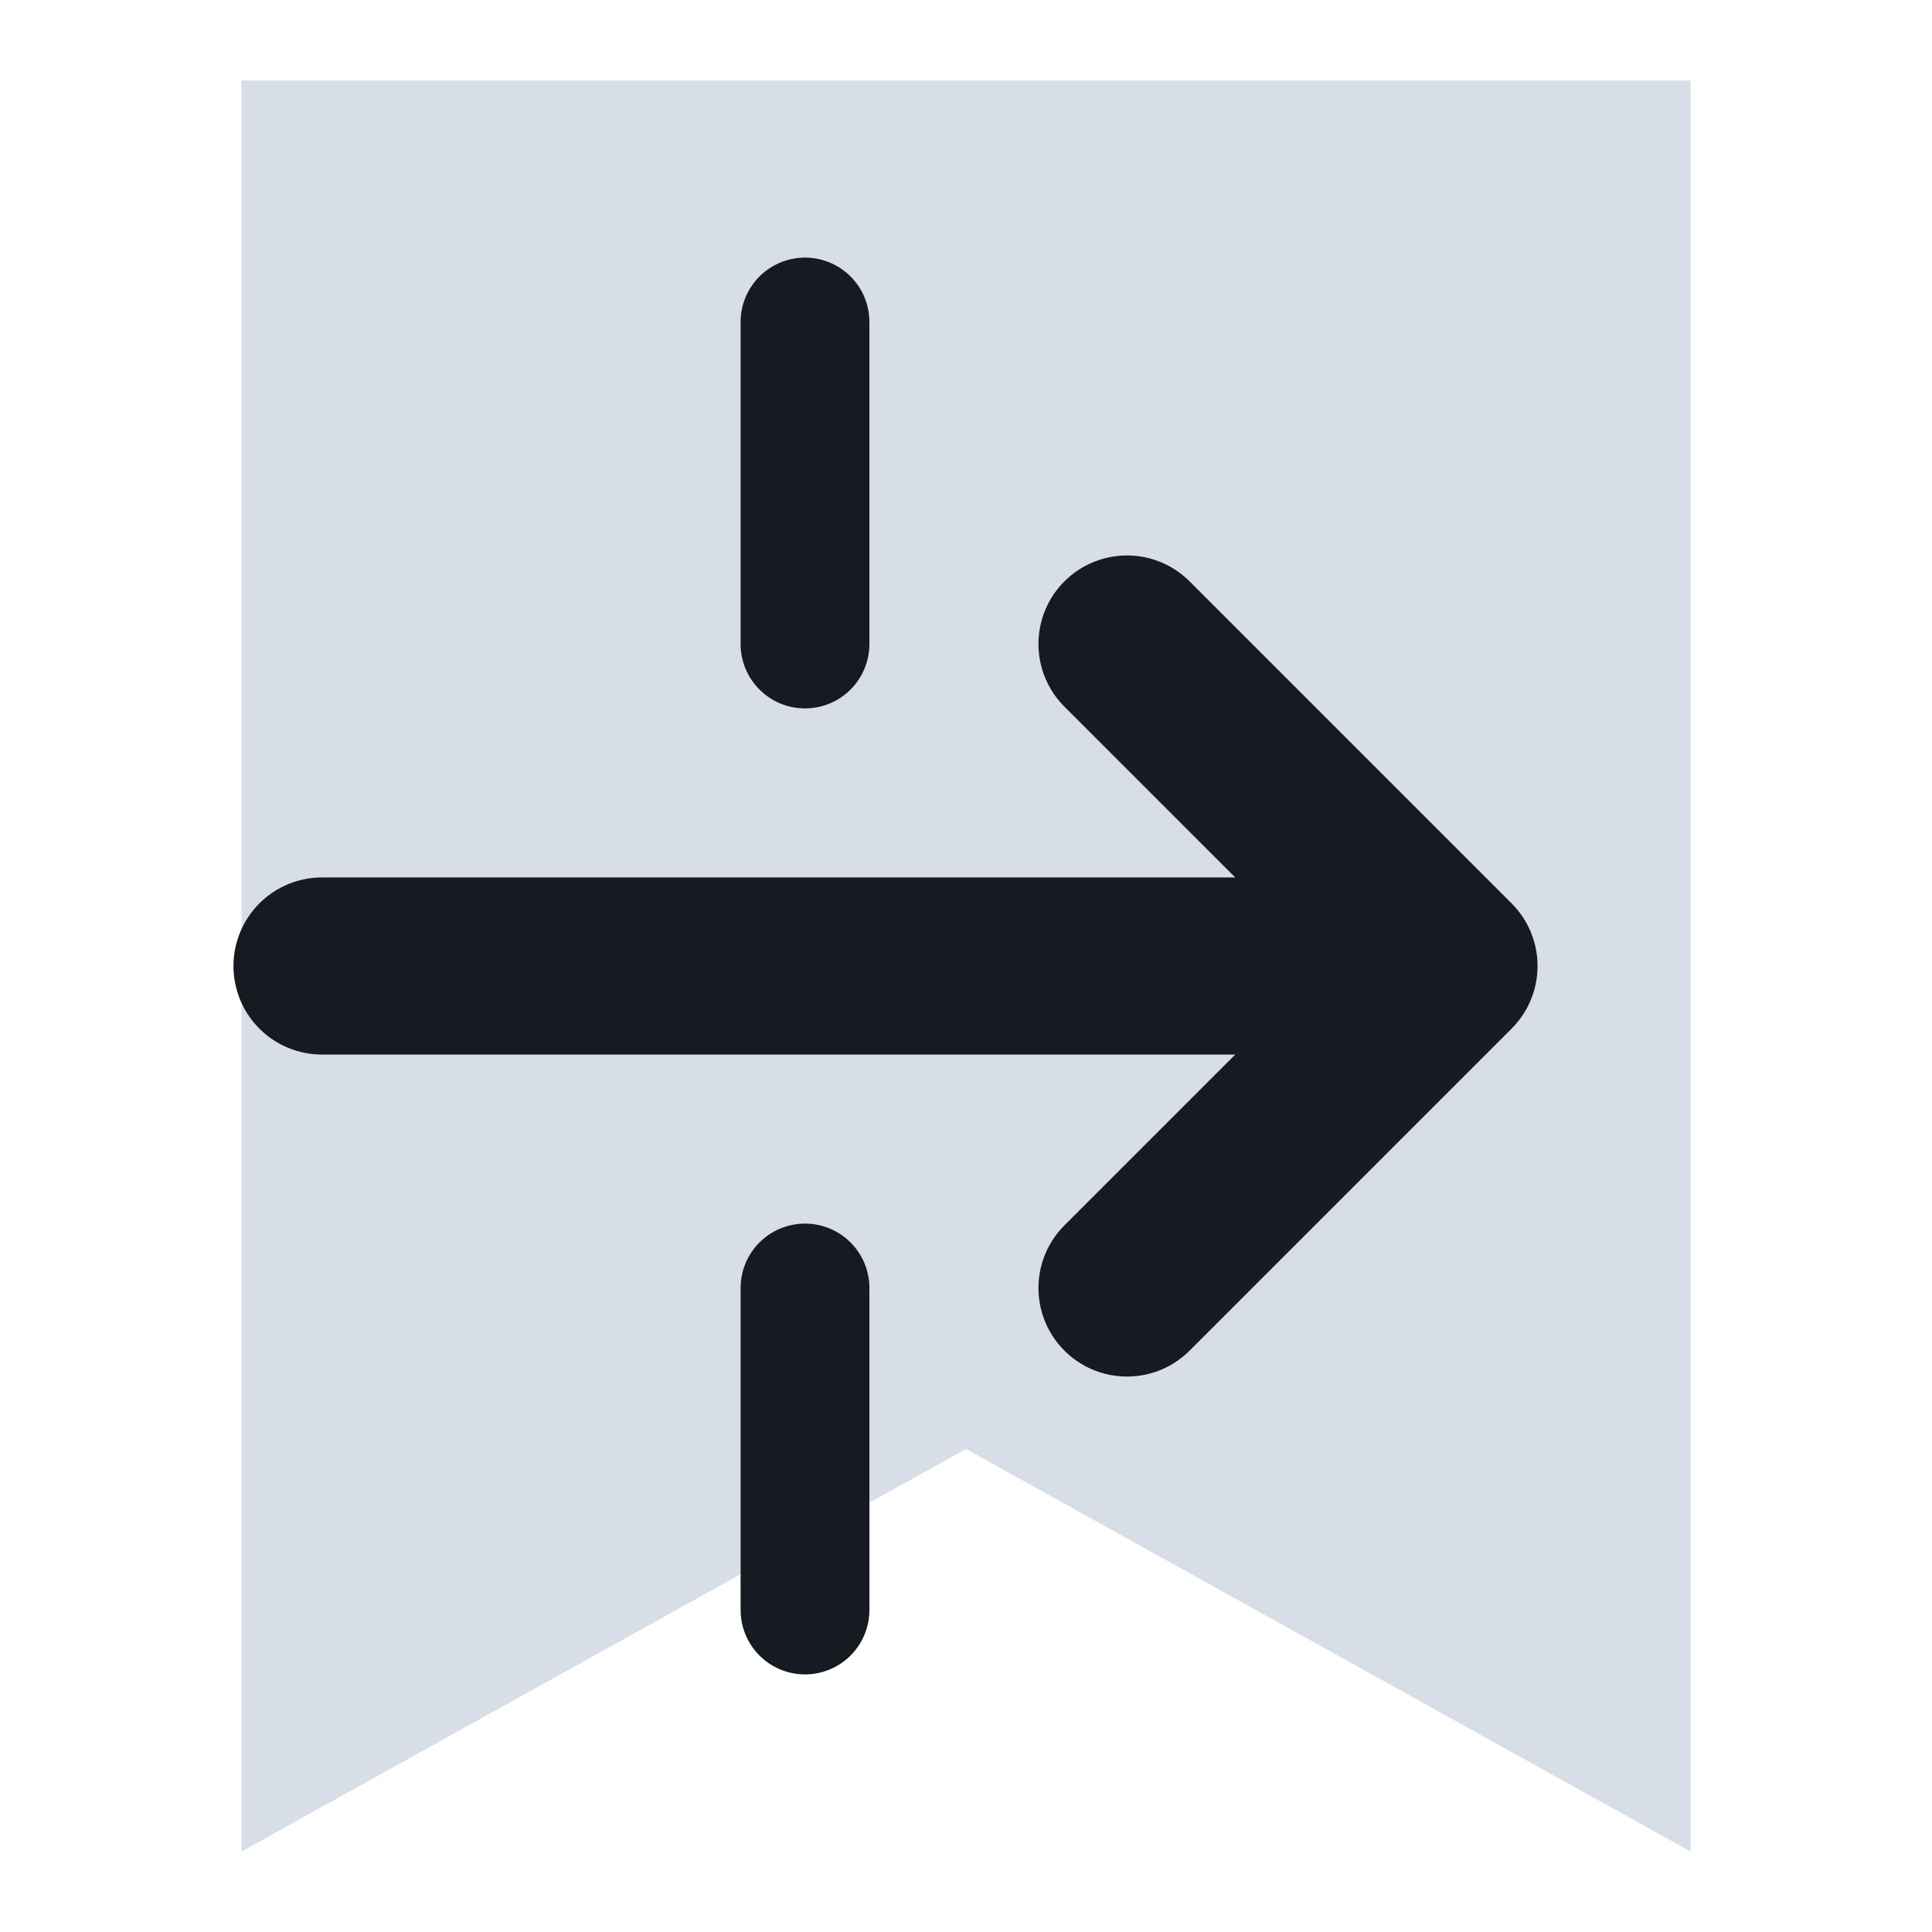
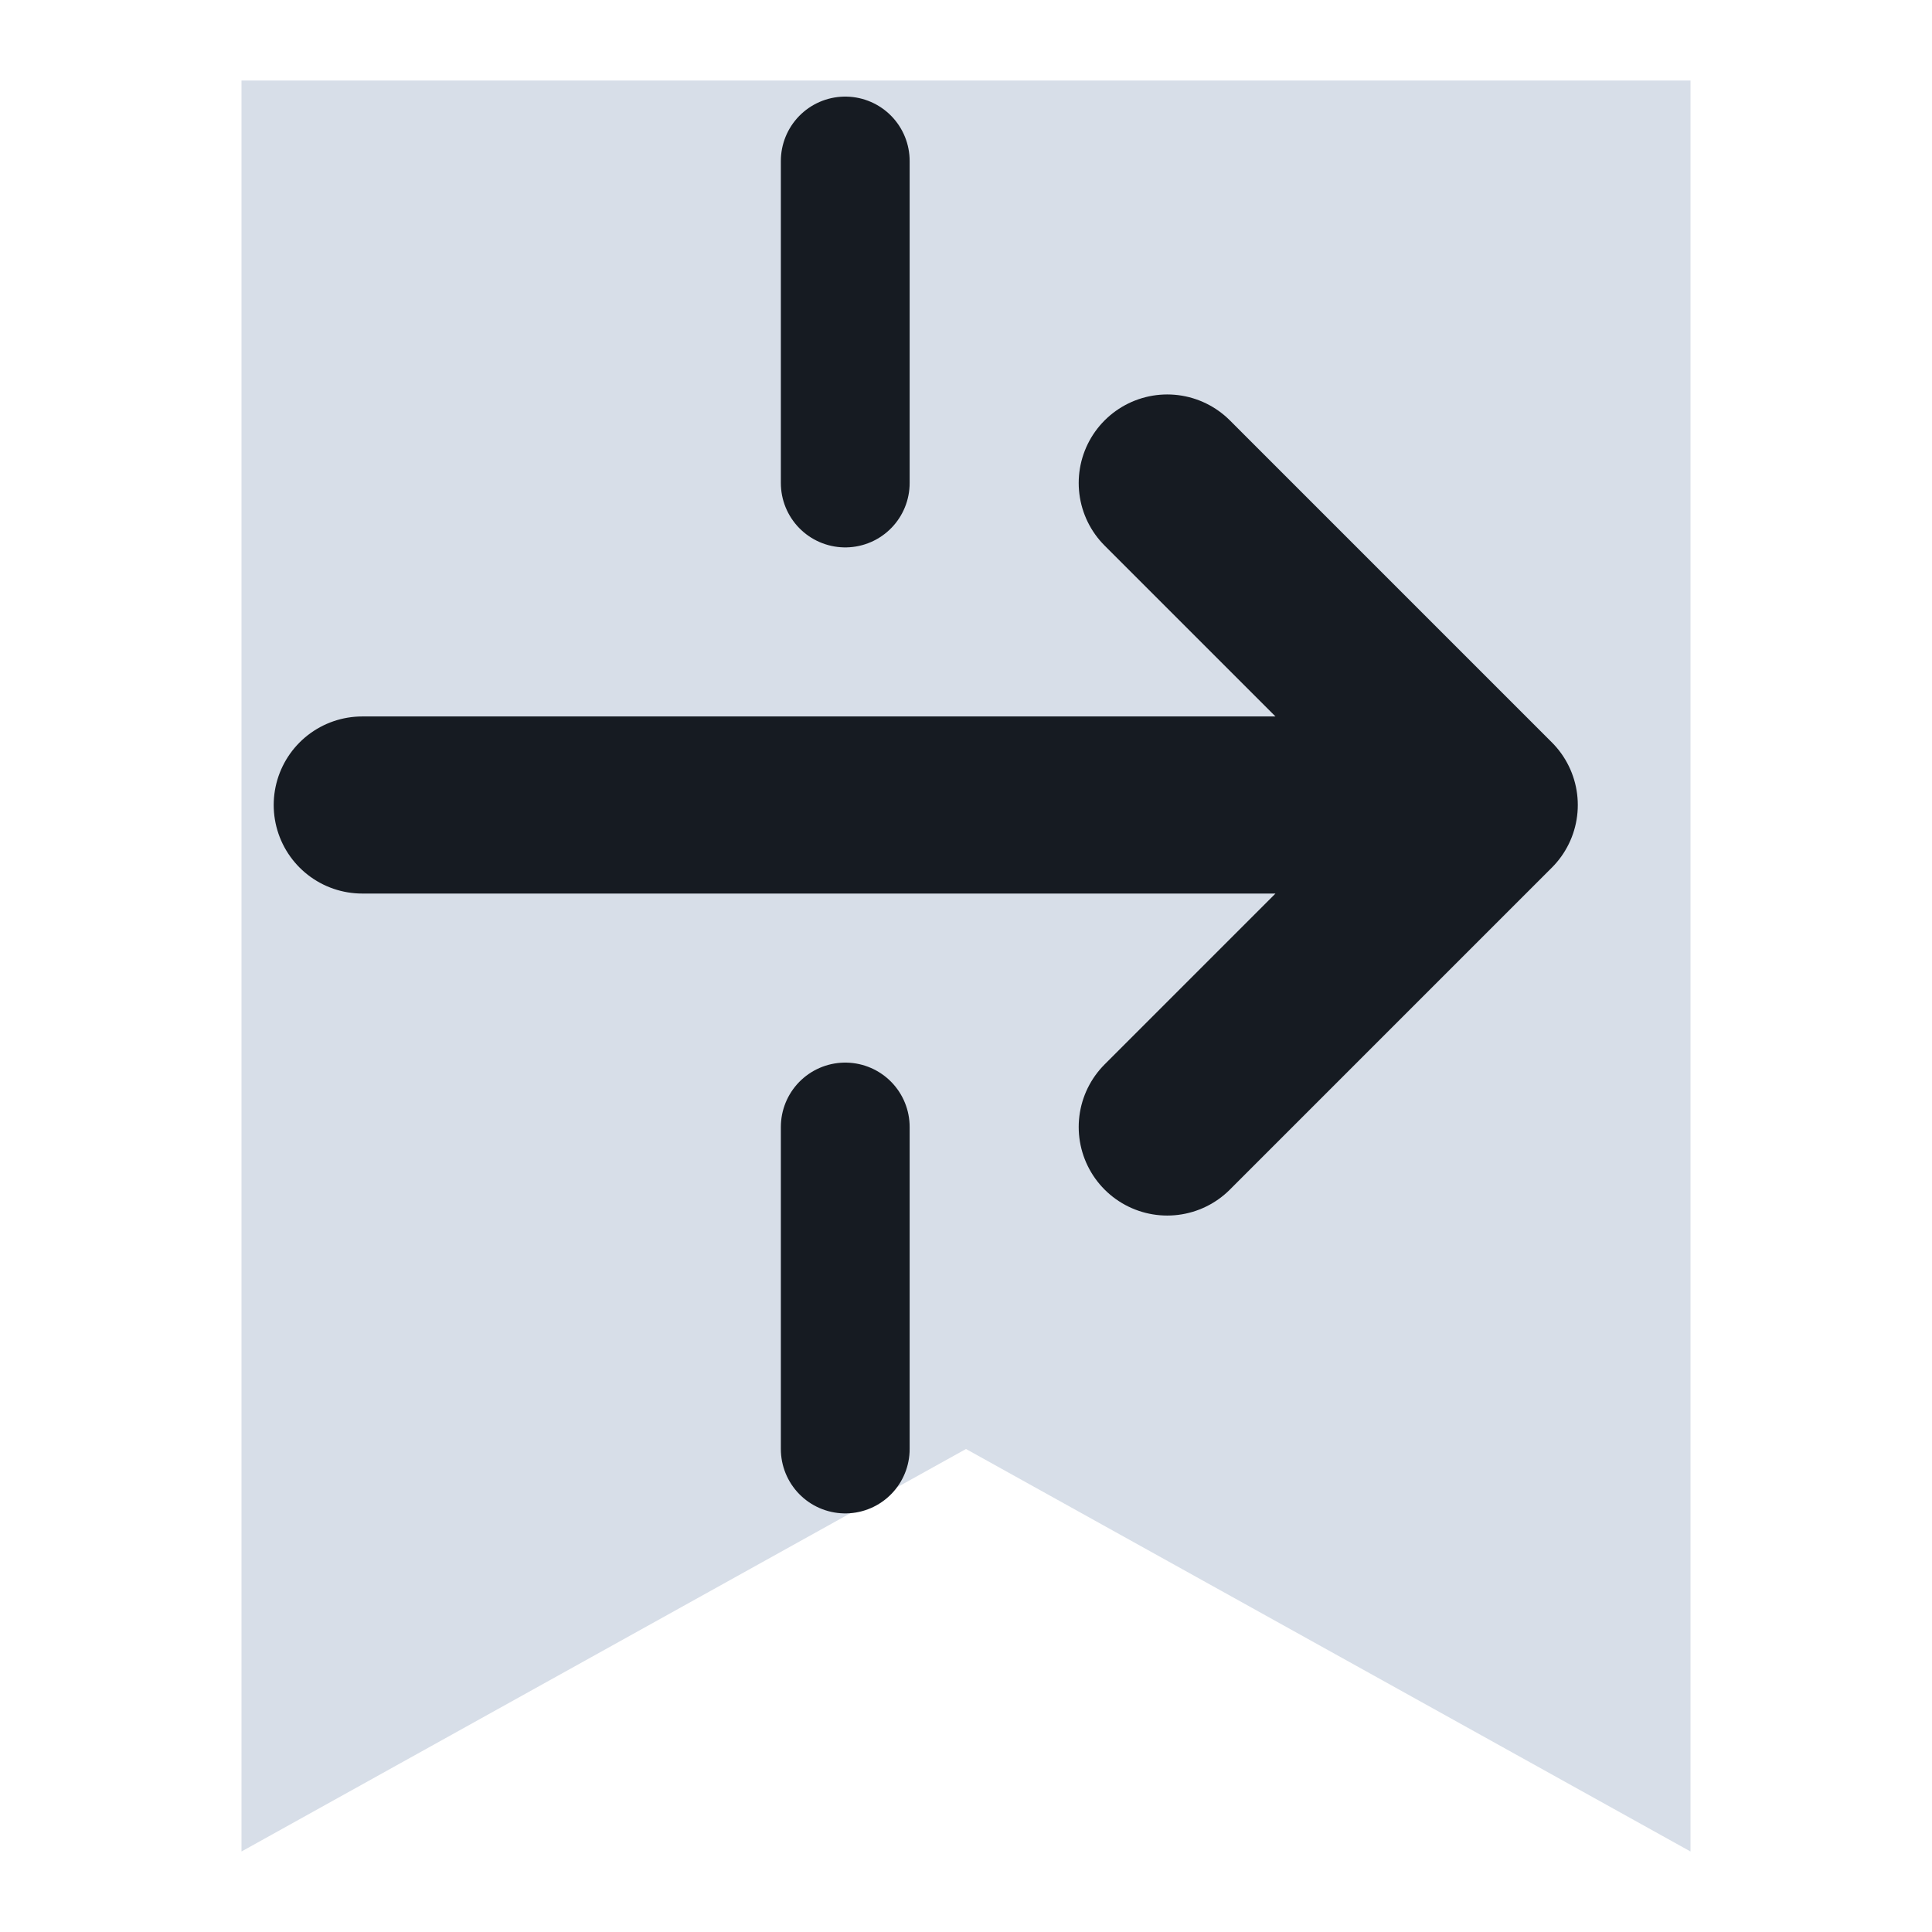
<svg xmlns="http://www.w3.org/2000/svg" viewBox="0 0 24 24" width="24" height="24">
  <path d="M3 1h18v22l-9-5-9 5z" fill="#d7dee8" />
-   <path d="M4 12h14M14 8l4 4-4 4" fill="none" stroke="#161b22" stroke-width="2.2" stroke-linecap="round" stroke-linejoin="round" />
-   <path d="M10 4v4M10 16v4" fill="none" stroke="#161b22" stroke-width="1.6" stroke-linecap="round" stroke-linejoin="round" />
+   <g transform="translate(12.5,10) scale(1) translate(-12,-12)">
+     <path d="M4 12h14M14 8l4 4-4 4" fill="none" stroke="#161b22" stroke-width="2.2" stroke-linecap="round" stroke-linejoin="round" />
+     <path d="M10 4v4M10 16v4" fill="none" stroke="#161b22" stroke-width="1.6" stroke-linecap="round" stroke-linejoin="round" />
+   </g>
</svg>
